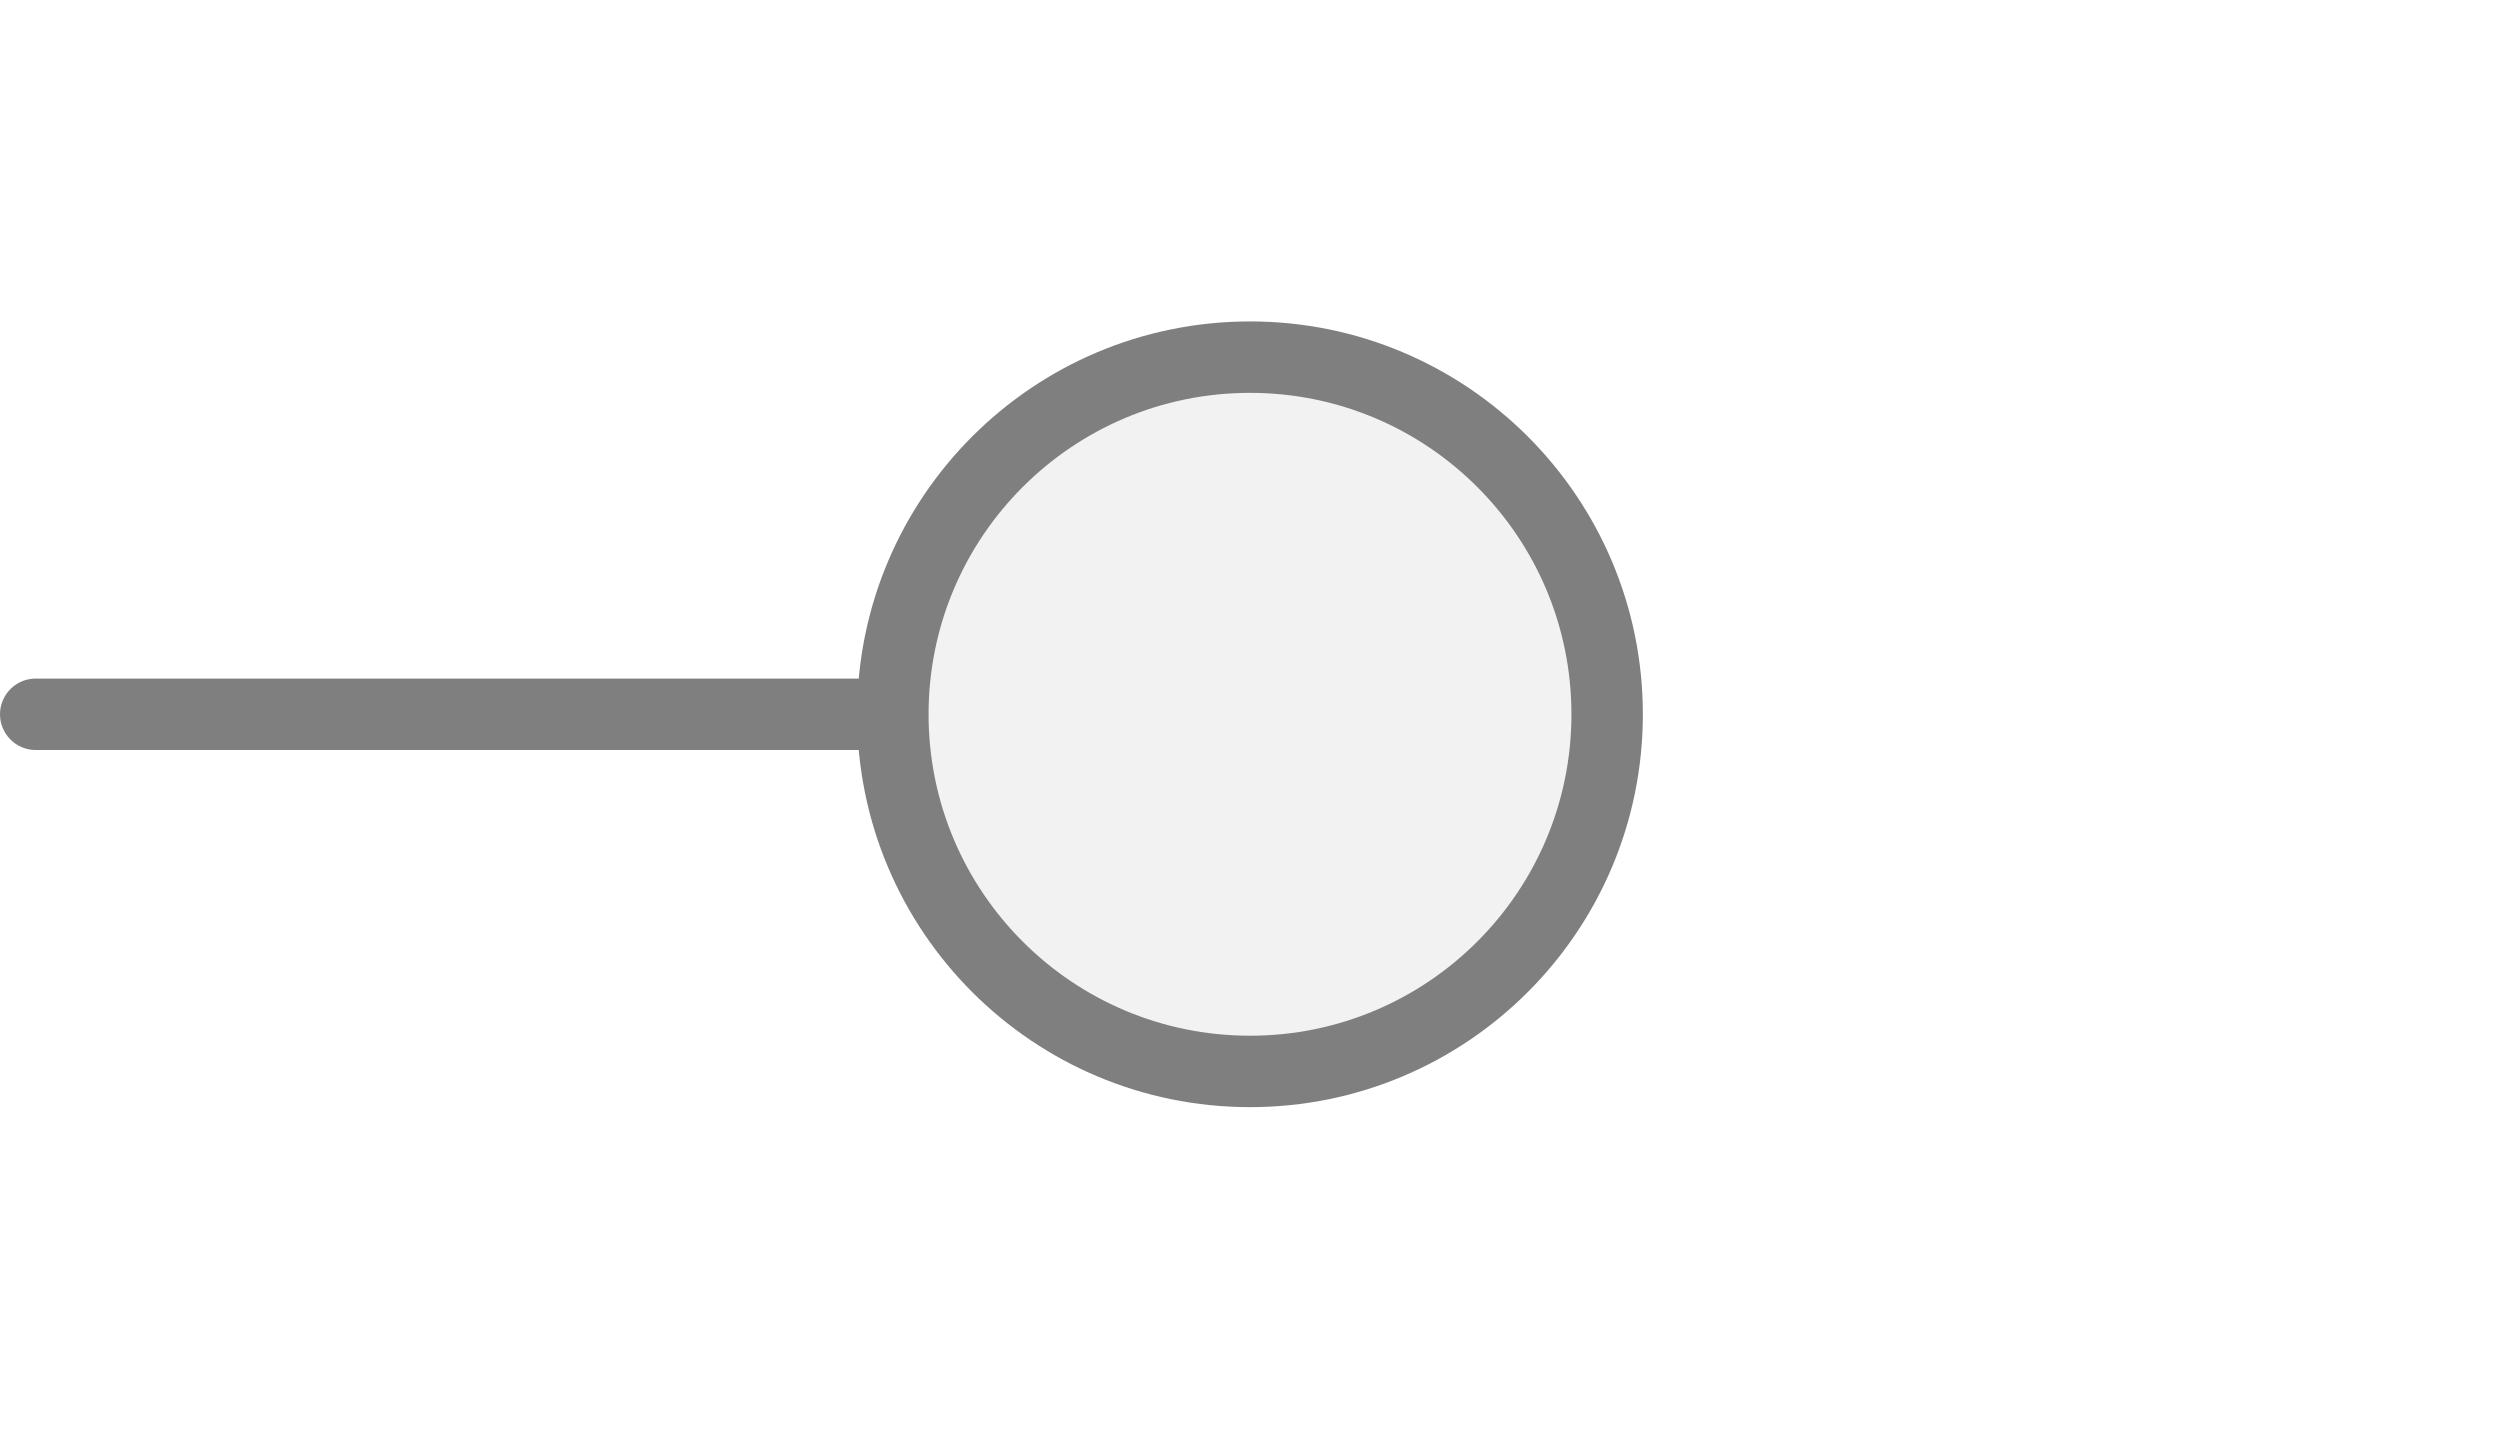
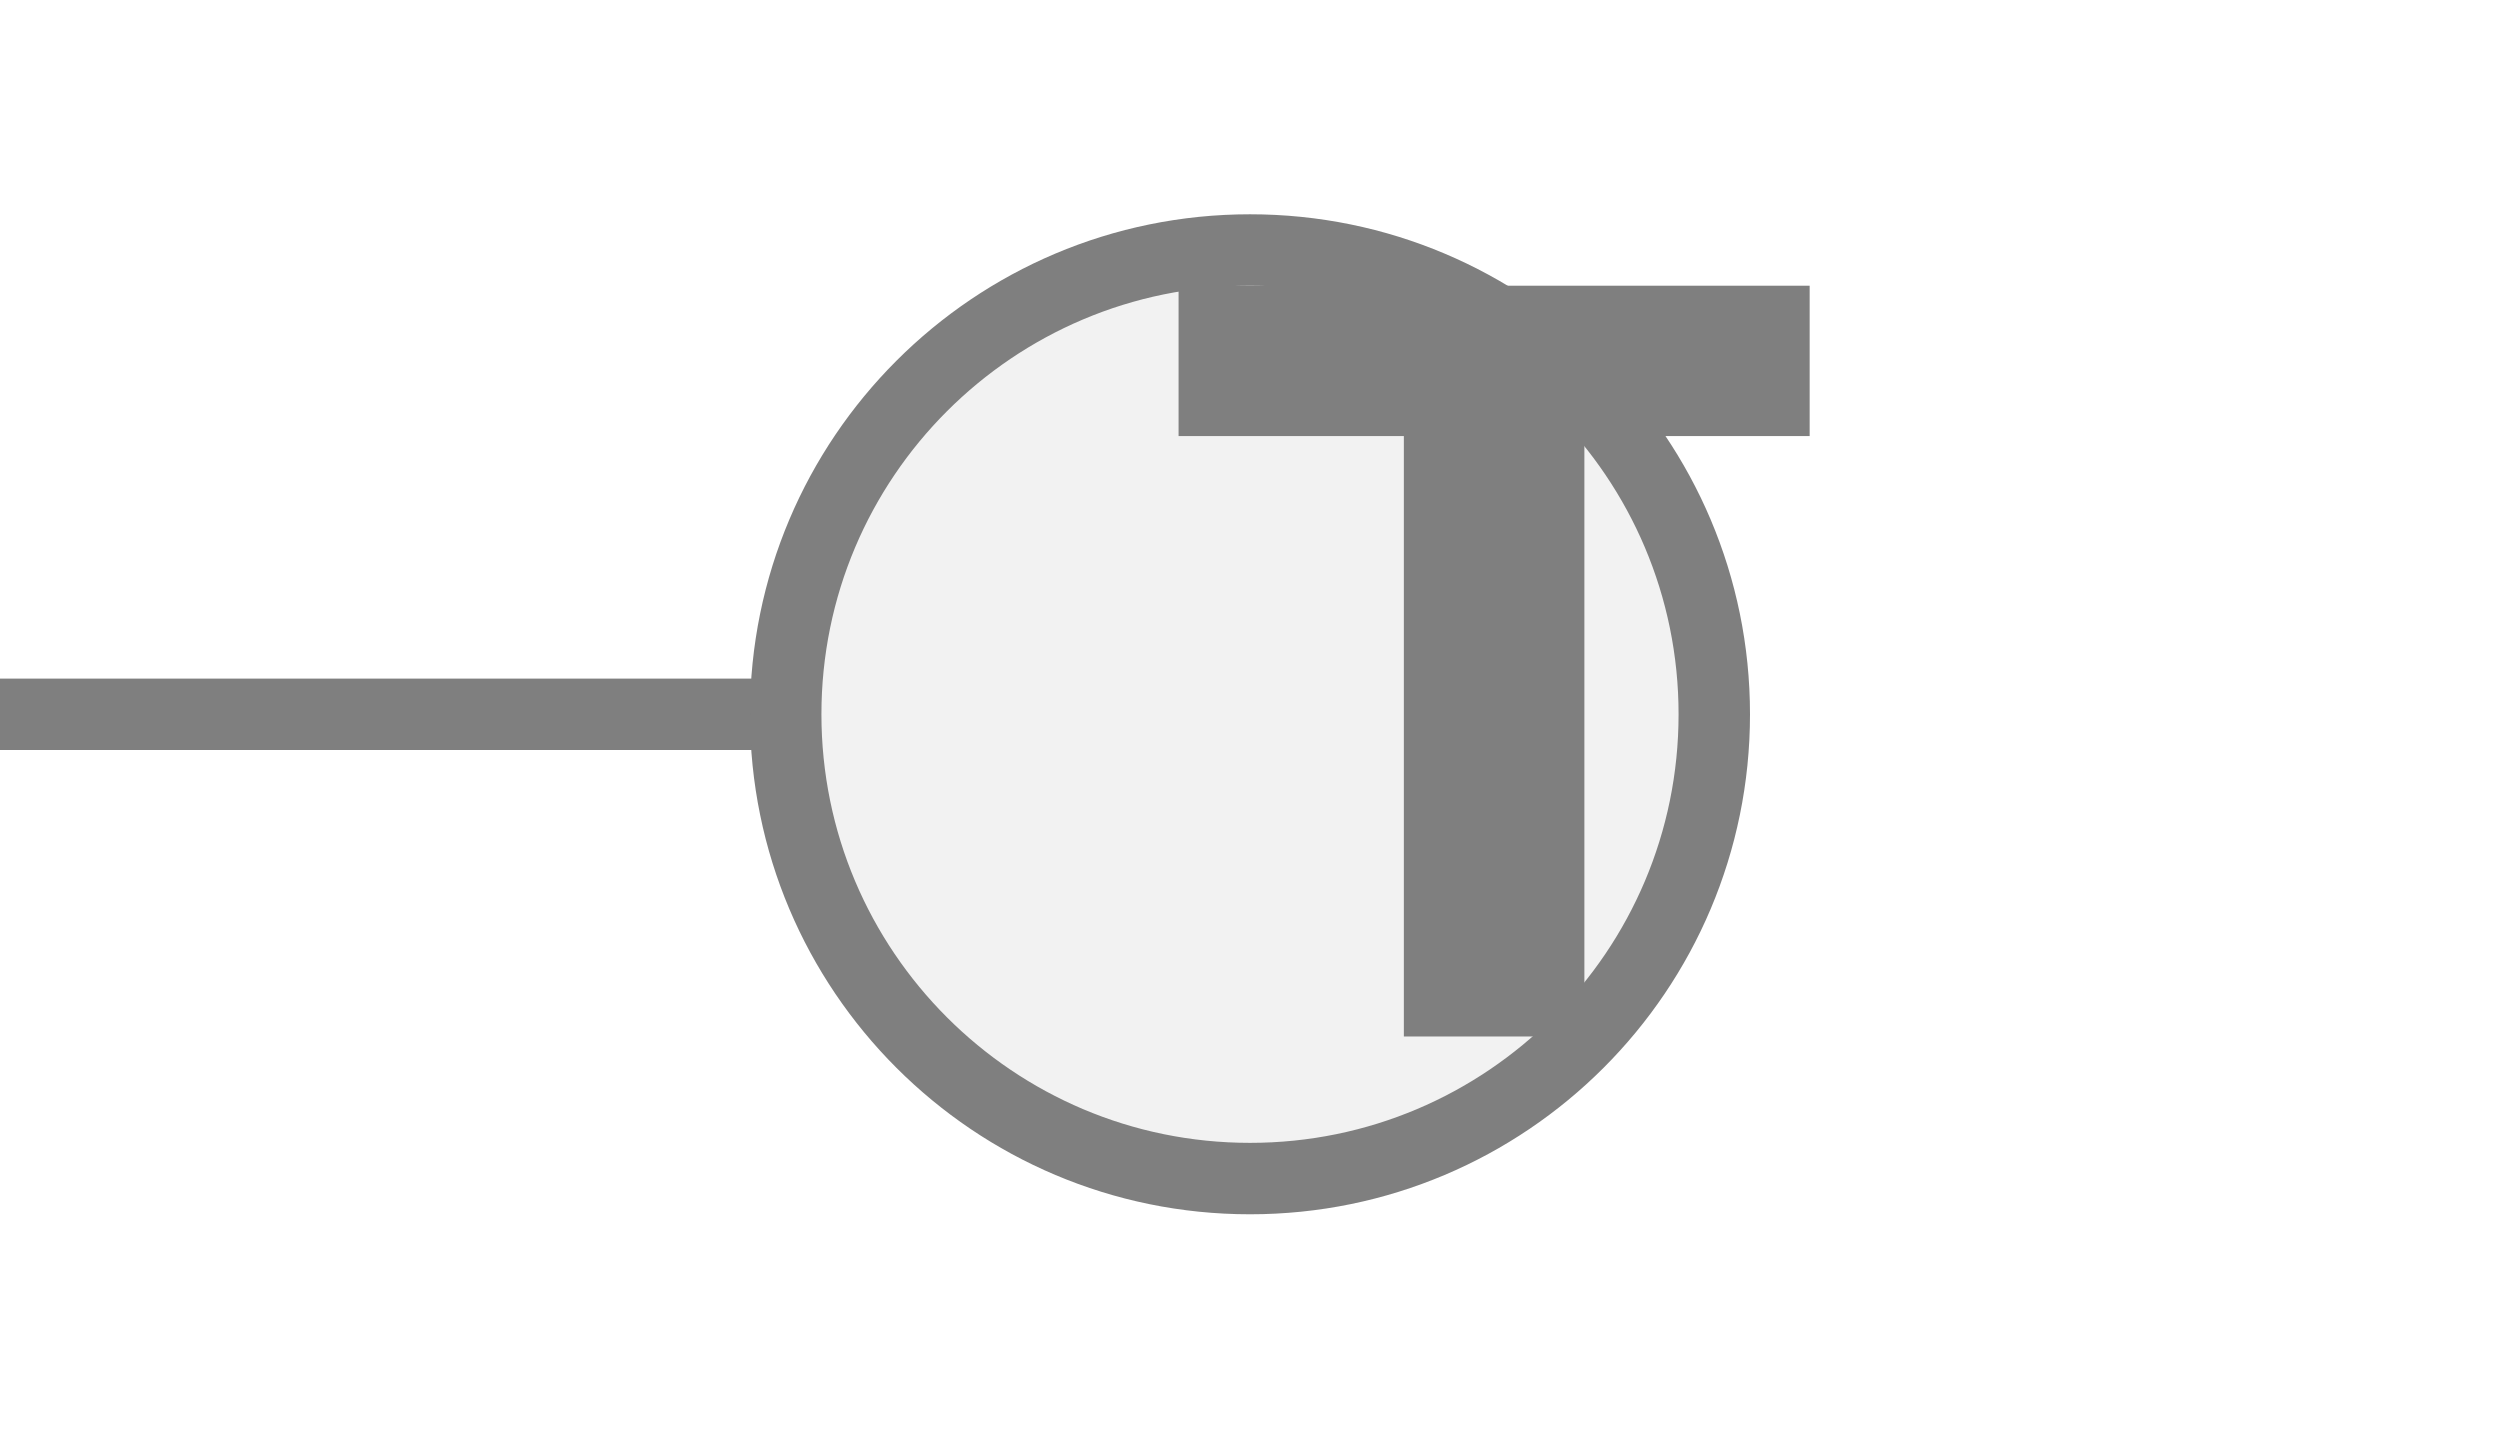
<svg xmlns="http://www.w3.org/2000/svg" width="35px" height="20px" viewBox="0 0 35 20">
-   <line x1="0.5" y1="10" x2="12.5" y2="10" stroke="#7f7f7f" stroke-width="1" stroke-linecap="round" />
-   <circle cx="17.5" cy="10" r="5" fill="#f2f2f2" stroke="#7f7f7f" stroke-width="1" />
+   <line x1="0" y1="10" x2="11" y2="10" stroke="#7f7f7f" stroke-width="1" stroke-linecap="round" />
+   <circle cx="17.5" cy="10" r="6.5" fill="#f2f2f2" stroke="#7f7f7f" stroke-width="1" />
+   <path d="M829 0V1194H381V1493H1636V1194H1188V0H829Z" fill="#7f7f7f" transform="translate(16.5,4) scale(0.00704,-0.00704) translate(-381,-1493)" />
</svg>
